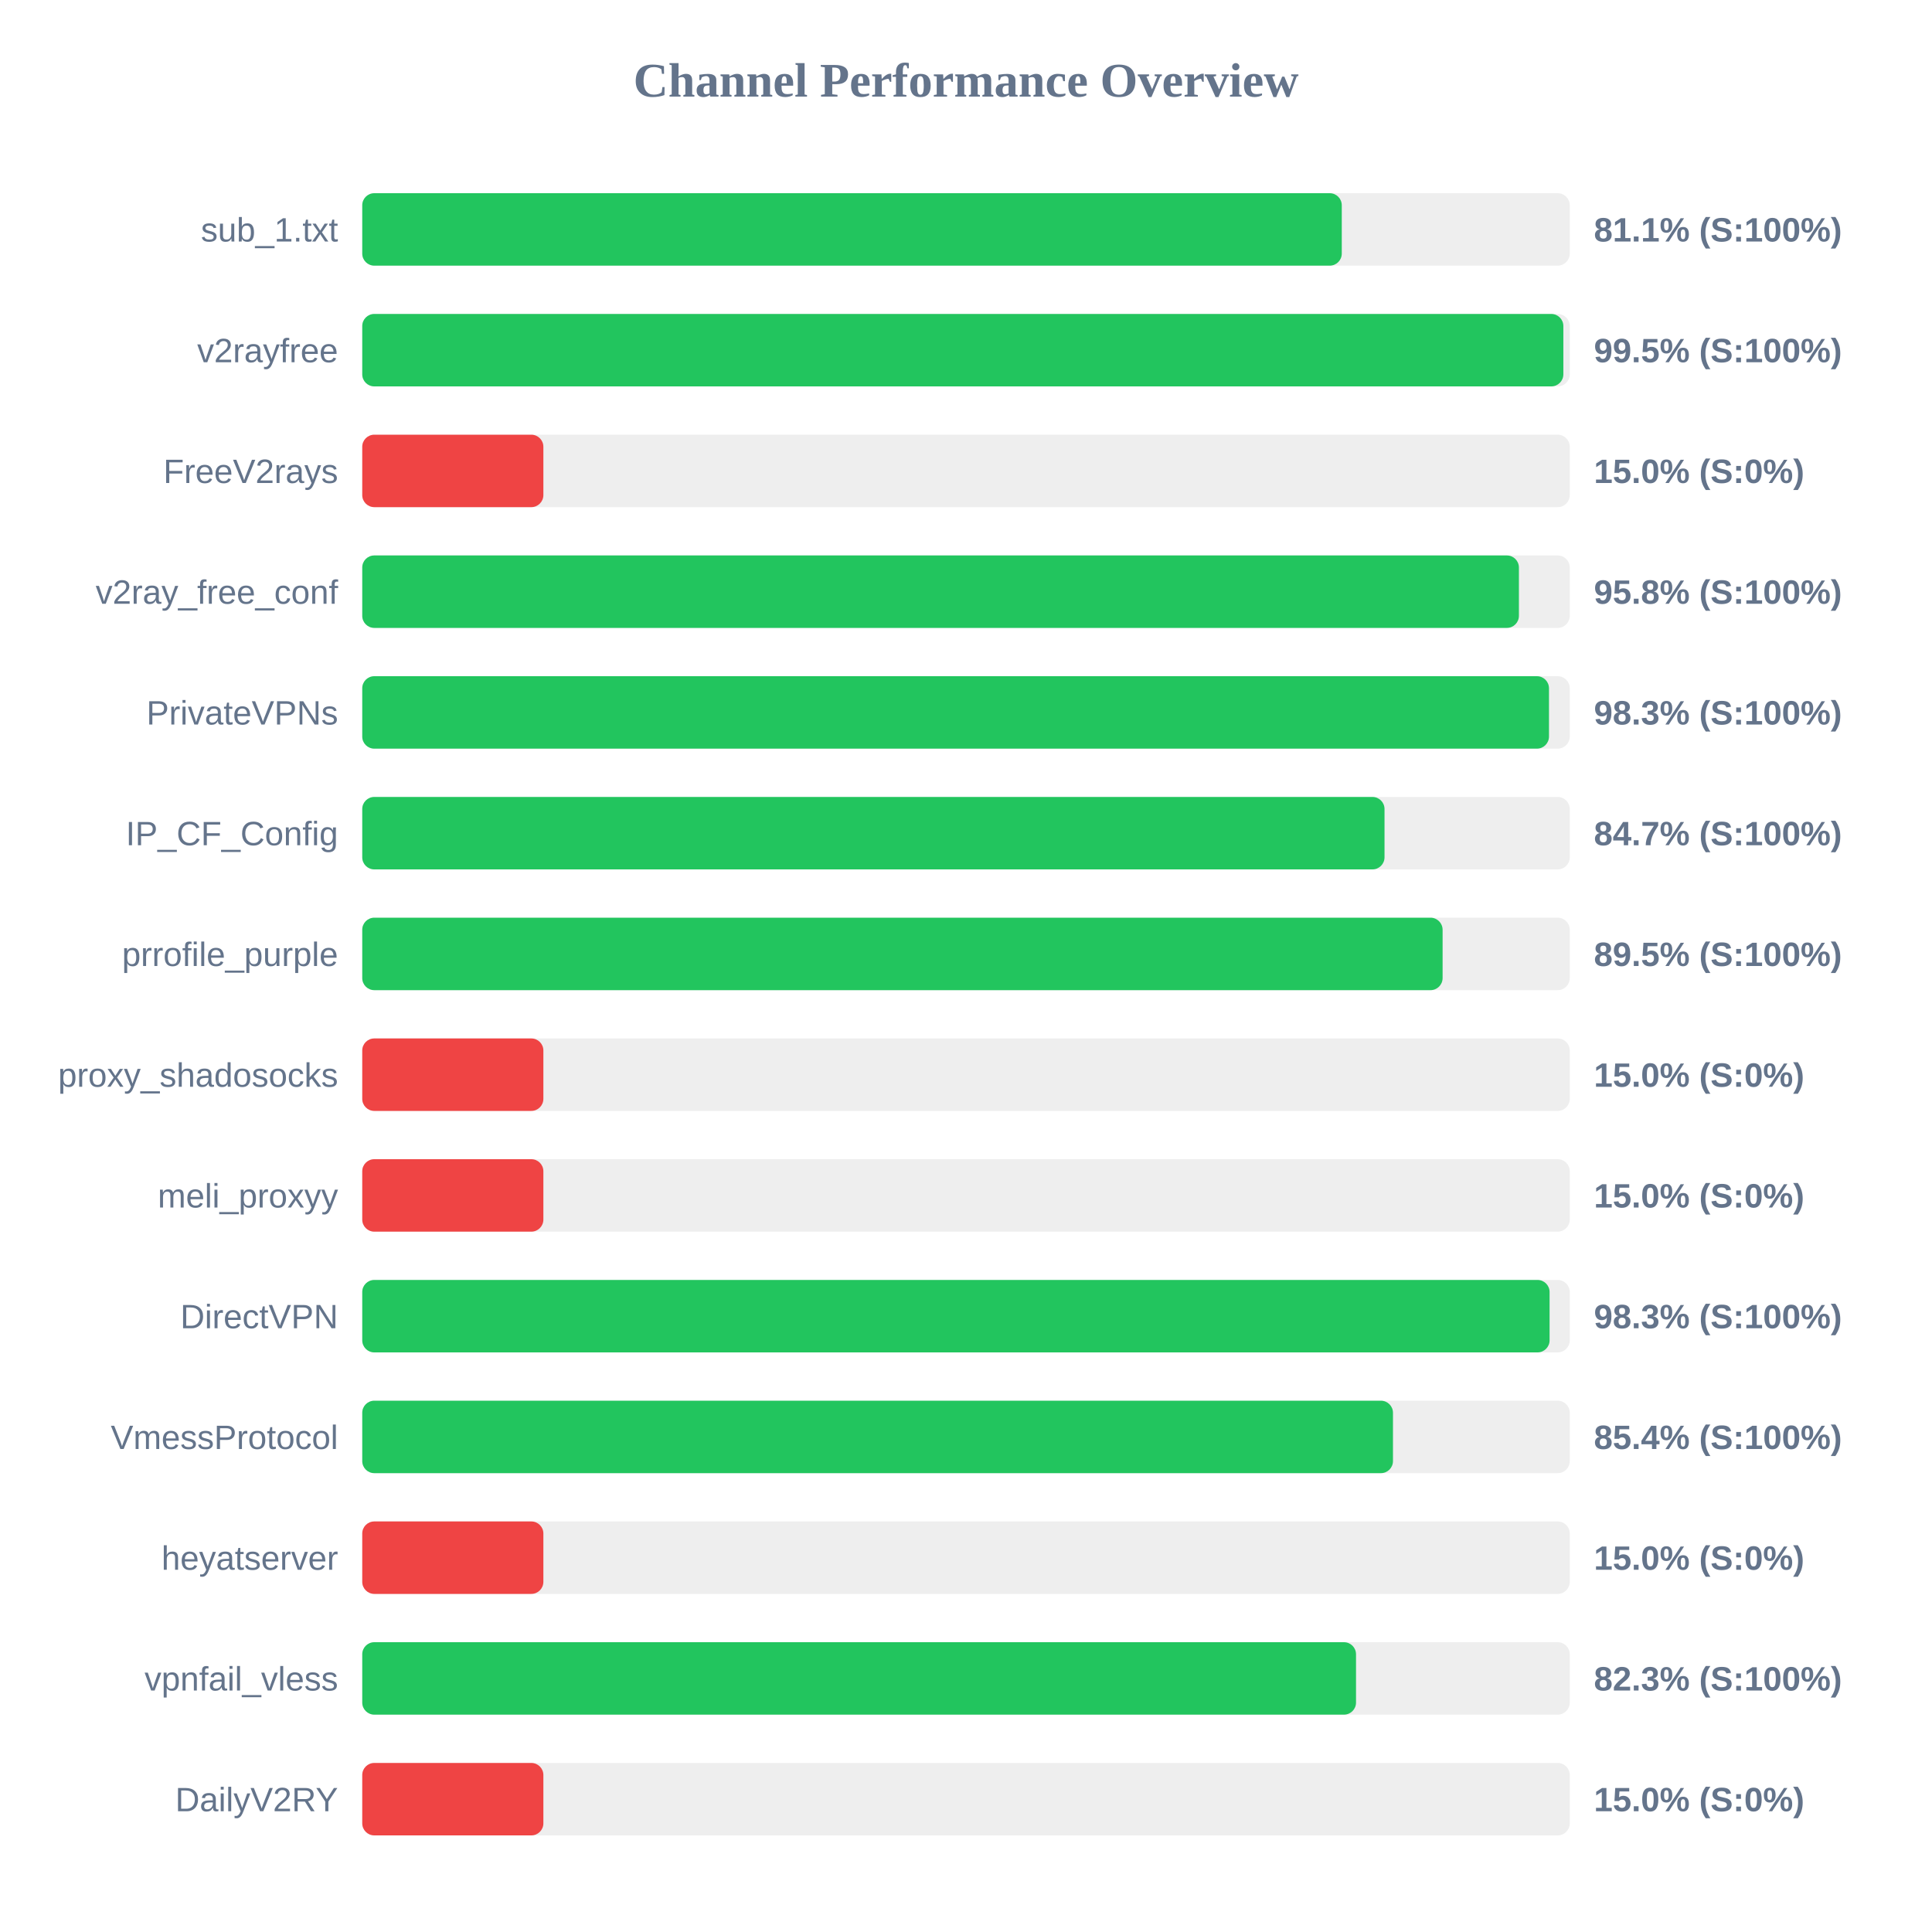
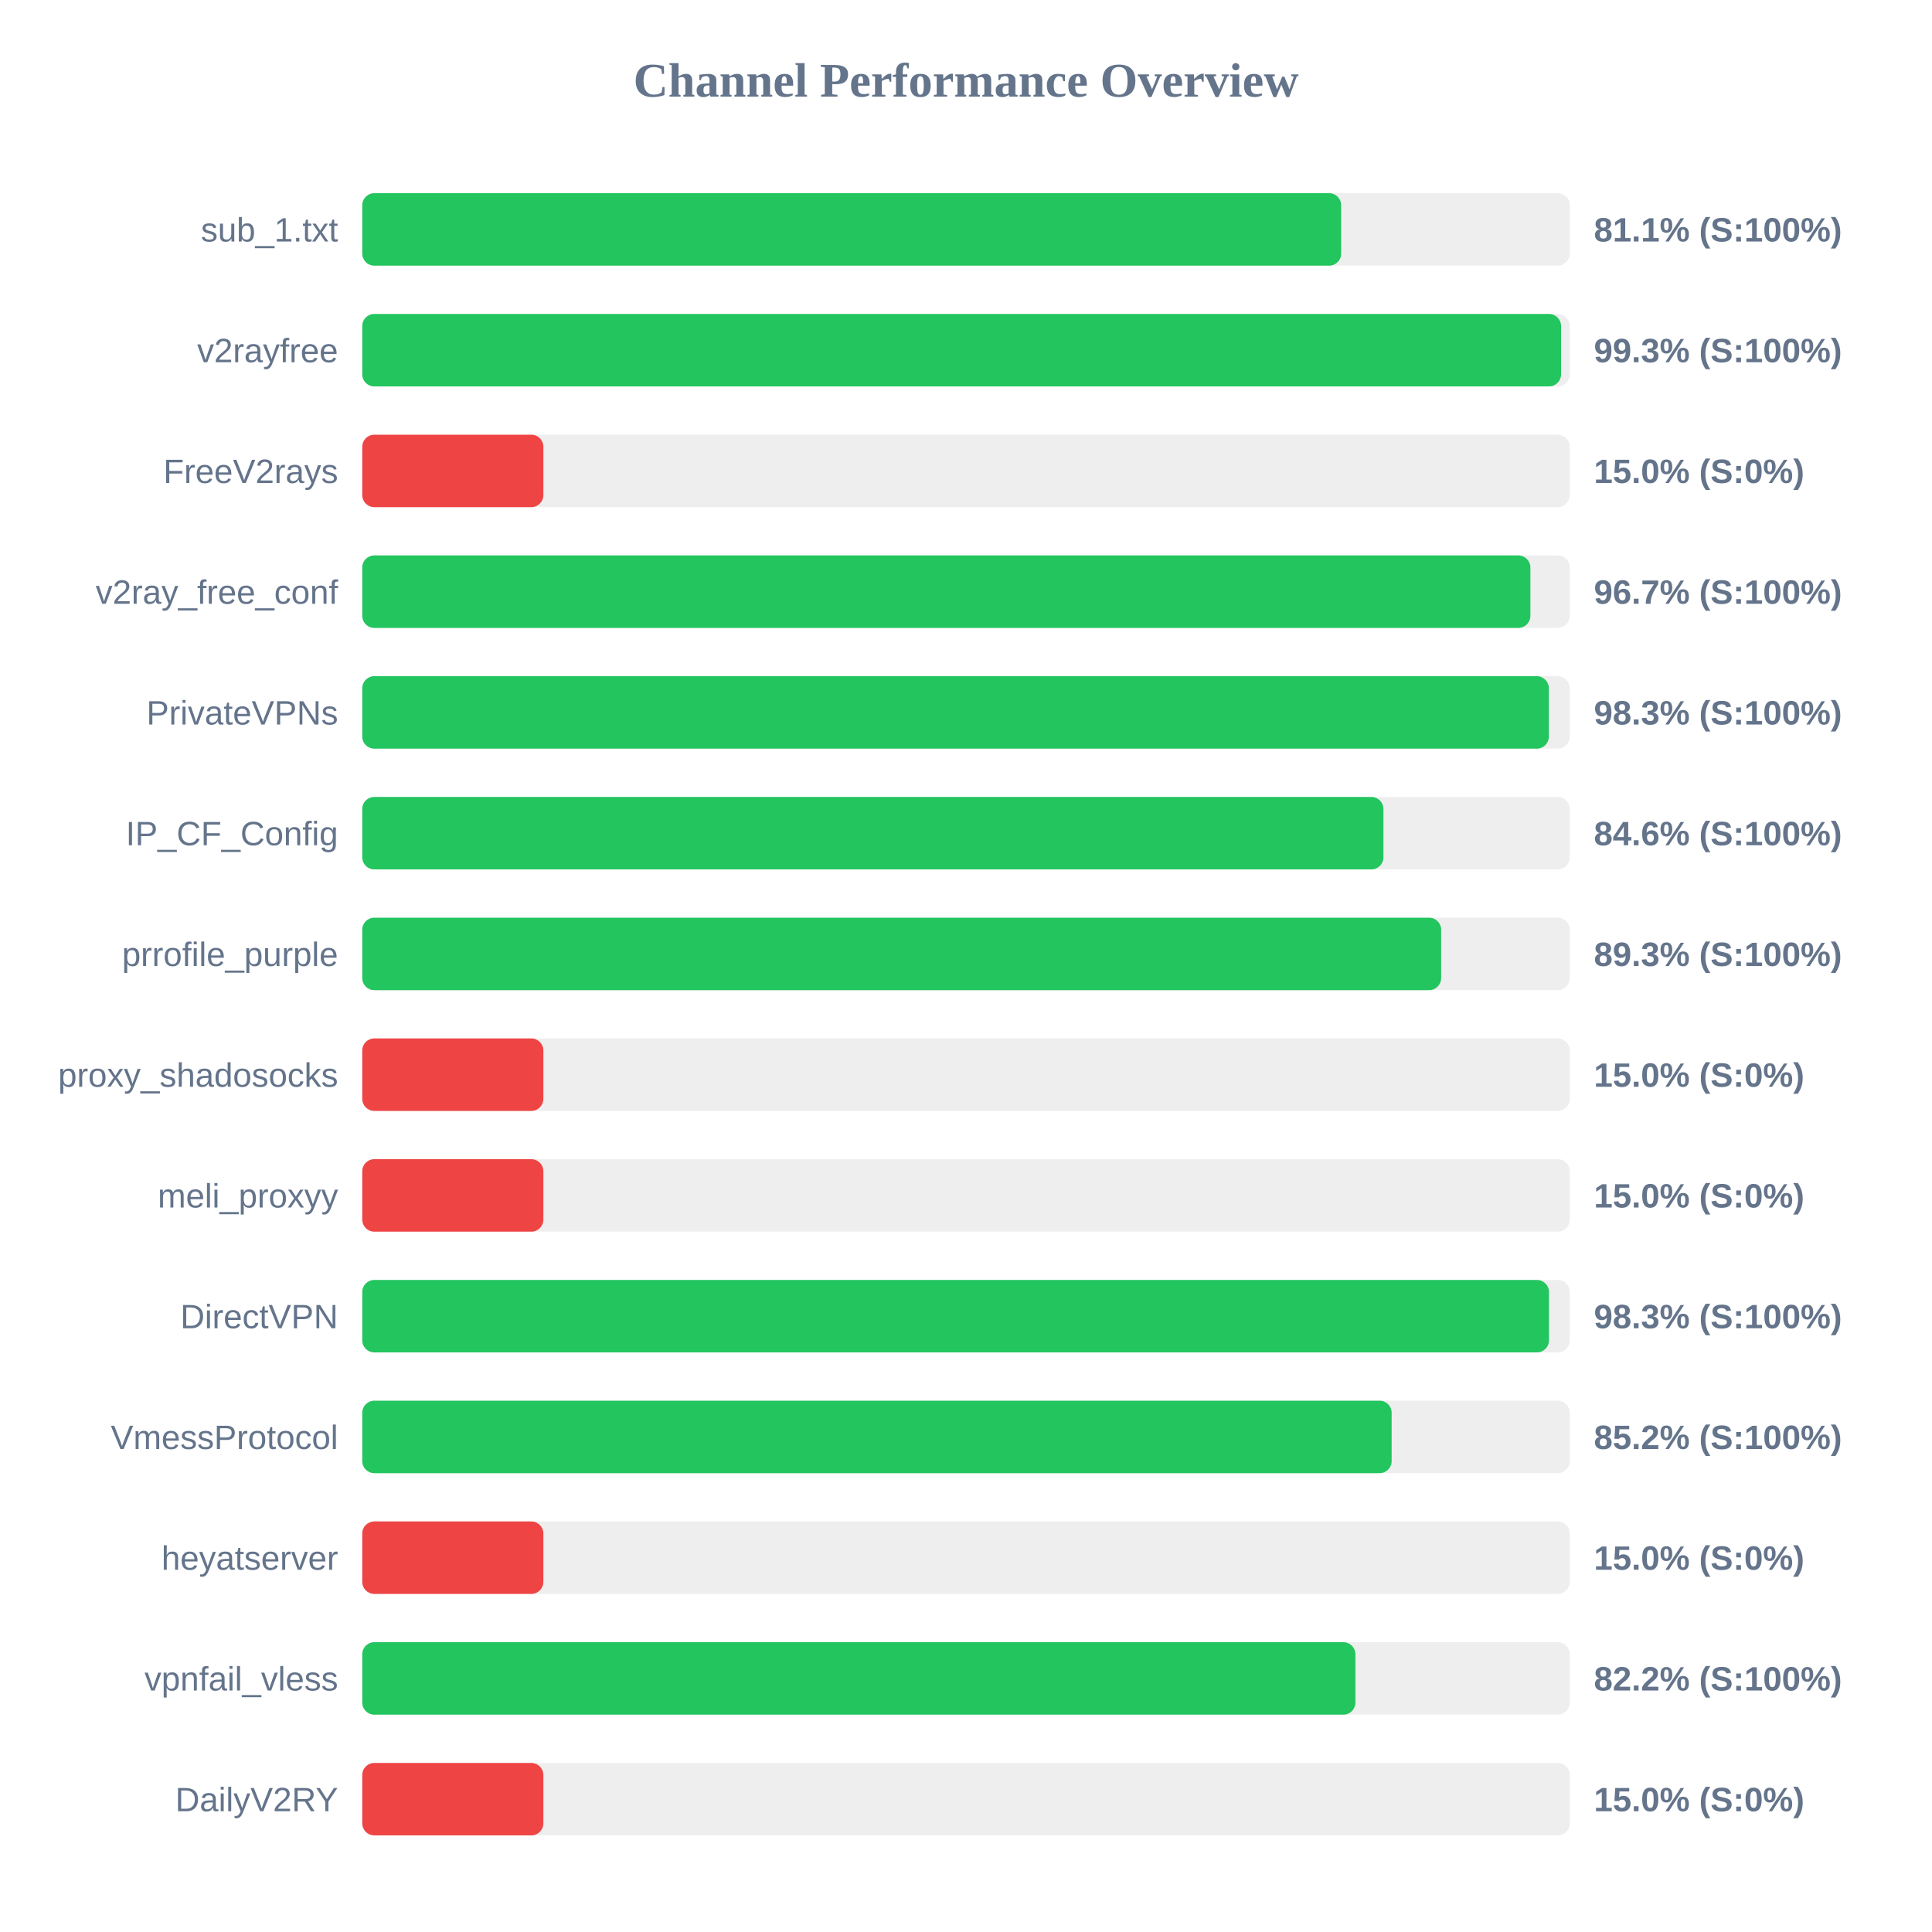
<svg xmlns="http://www.w3.org/2000/svg" width="800" height="800" version="1.1">
  <style>
        .row { font: 14px Arial; fill: #64748b; }
        .score { font: bold 14px Arial; fill: #64748b; }
    </style>
  <text x="400" y="40" text-anchor="middle" font-size="20px" font-weight="bold" fill="#64748b">Channel Performance Overview</text>
  <rect x="150" y="80" width="500" height="30" fill="#eee" rx="5" />
-   <rect x="150" y="80" width="405.6" height="30" fill="#22c55e" rx="5" />
+   <rect x="150" y="80" width="405.35" height="30" fill="#22c55e" rx="5" />
  <text x="140" y="100" text-anchor="end" class="row">sub_1.txt</text>
  <text x="660" y="100" text-anchor="start" class="score">81.1% (S:100%)</text>
  <rect x="150" y="130" width="500" height="30" fill="#eee" rx="5" />
-   <rect x="150" y="130" width="497.35" height="30" fill="#22c55e" rx="5" />
+   <rect x="150" y="130" width="496.4" height="30" fill="#22c55e" rx="5" />
  <text x="140" y="150" text-anchor="end" class="row">v2rayfree</text>
-   <text x="660" y="150" text-anchor="start" class="score">99.5% (S:100%)</text>
+   <text x="660" y="150" text-anchor="start" class="score">99.3% (S:100%)</text>
  <rect x="150" y="180" width="500" height="30" fill="#eee" rx="5" />
  <rect x="150" y="180" width="75.0" height="30" fill="#ef4444" rx="5" />
  <text x="140" y="200" text-anchor="end" class="row">FreeV2rays</text>
  <text x="660" y="200" text-anchor="start" class="score">15.0% (S:0%)</text>
  <rect x="150" y="230" width="500" height="30" fill="#eee" rx="5" />
-   <rect x="150" y="230" width="478.95" height="30" fill="#22c55e" rx="5" />
+   <rect x="150" y="230" width="483.7" height="30" fill="#22c55e" rx="5" />
  <text x="140" y="250" text-anchor="end" class="row">v2ray_free_conf</text>
-   <text x="660" y="250" text-anchor="start" class="score">95.8% (S:100%)</text>
+   <text x="660" y="250" text-anchor="start" class="score">96.7% (S:100%)</text>
  <rect x="150" y="280" width="500" height="30" fill="#eee" rx="5" />
-   <rect x="150" y="280" width="491.4" height="30" fill="#22c55e" rx="5" />
+   <rect x="150" y="280" width="491.35" height="30" fill="#22c55e" rx="5" />
  <text x="140" y="300" text-anchor="end" class="row">PrivateVPNs</text>
  <text x="660" y="300" text-anchor="start" class="score">98.3% (S:100%)</text>
  <rect x="150" y="330" width="500" height="30" fill="#eee" rx="5" />
-   <rect x="150" y="330" width="423.3" height="30" fill="#22c55e" rx="5" />
+   <rect x="150" y="330" width="422.85" height="30" fill="#22c55e" rx="5" />
  <text x="140" y="350" text-anchor="end" class="row">IP_CF_Config</text>
-   <text x="660" y="350" text-anchor="start" class="score">84.7% (S:100%)</text>
+   <text x="660" y="350" text-anchor="start" class="score">84.6% (S:100%)</text>
  <rect x="150" y="380" width="500" height="30" fill="#eee" rx="5" />
-   <rect x="150" y="380" width="447.35" height="30" fill="#22c55e" rx="5" />
+   <rect x="150" y="380" width="446.75" height="30" fill="#22c55e" rx="5" />
  <text x="140" y="400" text-anchor="end" class="row">prrofile_purple</text>
-   <text x="660" y="400" text-anchor="start" class="score">89.5% (S:100%)</text>
+   <text x="660" y="400" text-anchor="start" class="score">89.3% (S:100%)</text>
  <rect x="150" y="430" width="500" height="30" fill="#eee" rx="5" />
  <rect x="150" y="430" width="75.0" height="30" fill="#ef4444" rx="5" />
  <text x="140" y="450" text-anchor="end" class="row">proxy_shadosocks</text>
  <text x="660" y="450" text-anchor="start" class="score">15.0% (S:0%)</text>
  <rect x="150" y="480" width="500" height="30" fill="#eee" rx="5" />
  <rect x="150" y="480" width="75.0" height="30" fill="#ef4444" rx="5" />
  <text x="140" y="500" text-anchor="end" class="row">meli_proxyy</text>
  <text x="660" y="500" text-anchor="start" class="score">15.0% (S:0%)</text>
  <rect x="150" y="530" width="500" height="30" fill="#eee" rx="5" />
-   <rect x="150" y="530" width="491.65" height="30" fill="#22c55e" rx="5" />
+   <rect x="150" y="530" width="491.4" height="30" fill="#22c55e" rx="5" />
  <text x="140" y="550" text-anchor="end" class="row">DirectVPN</text>
  <text x="660" y="550" text-anchor="start" class="score">98.3% (S:100%)</text>
  <rect x="150" y="580" width="500" height="30" fill="#eee" rx="5" />
-   <rect x="150" y="580" width="426.8" height="30" fill="#22c55e" rx="5" />
+   <rect x="150" y="580" width="426.25" height="30" fill="#22c55e" rx="5" />
  <text x="140" y="600" text-anchor="end" class="row">VmessProtocol</text>
-   <text x="660" y="600" text-anchor="start" class="score">85.4% (S:100%)</text>
+   <text x="660" y="600" text-anchor="start" class="score">85.2% (S:100%)</text>
  <rect x="150" y="630" width="500" height="30" fill="#eee" rx="5" />
  <rect x="150" y="630" width="75.0" height="30" fill="#ef4444" rx="5" />
  <text x="140" y="650" text-anchor="end" class="row">heyatserver</text>
  <text x="660" y="650" text-anchor="start" class="score">15.0% (S:0%)</text>
  <rect x="150" y="680" width="500" height="30" fill="#eee" rx="5" />
-   <rect x="150" y="680" width="411.5" height="30" fill="#22c55e" rx="5" />
+   <rect x="150" y="680" width="411.25" height="30" fill="#22c55e" rx="5" />
  <text x="140" y="700" text-anchor="end" class="row">vpnfail_vless</text>
-   <text x="660" y="700" text-anchor="start" class="score">82.3% (S:100%)</text>
+   <text x="660" y="700" text-anchor="start" class="score">82.2% (S:100%)</text>
  <rect x="150" y="730" width="500" height="30" fill="#eee" rx="5" />
  <rect x="150" y="730" width="75.0" height="30" fill="#ef4444" rx="5" />
  <text x="140" y="750" text-anchor="end" class="row">DailyV2RY</text>
  <text x="660" y="750" text-anchor="start" class="score">15.0% (S:0%)</text>
</svg>
